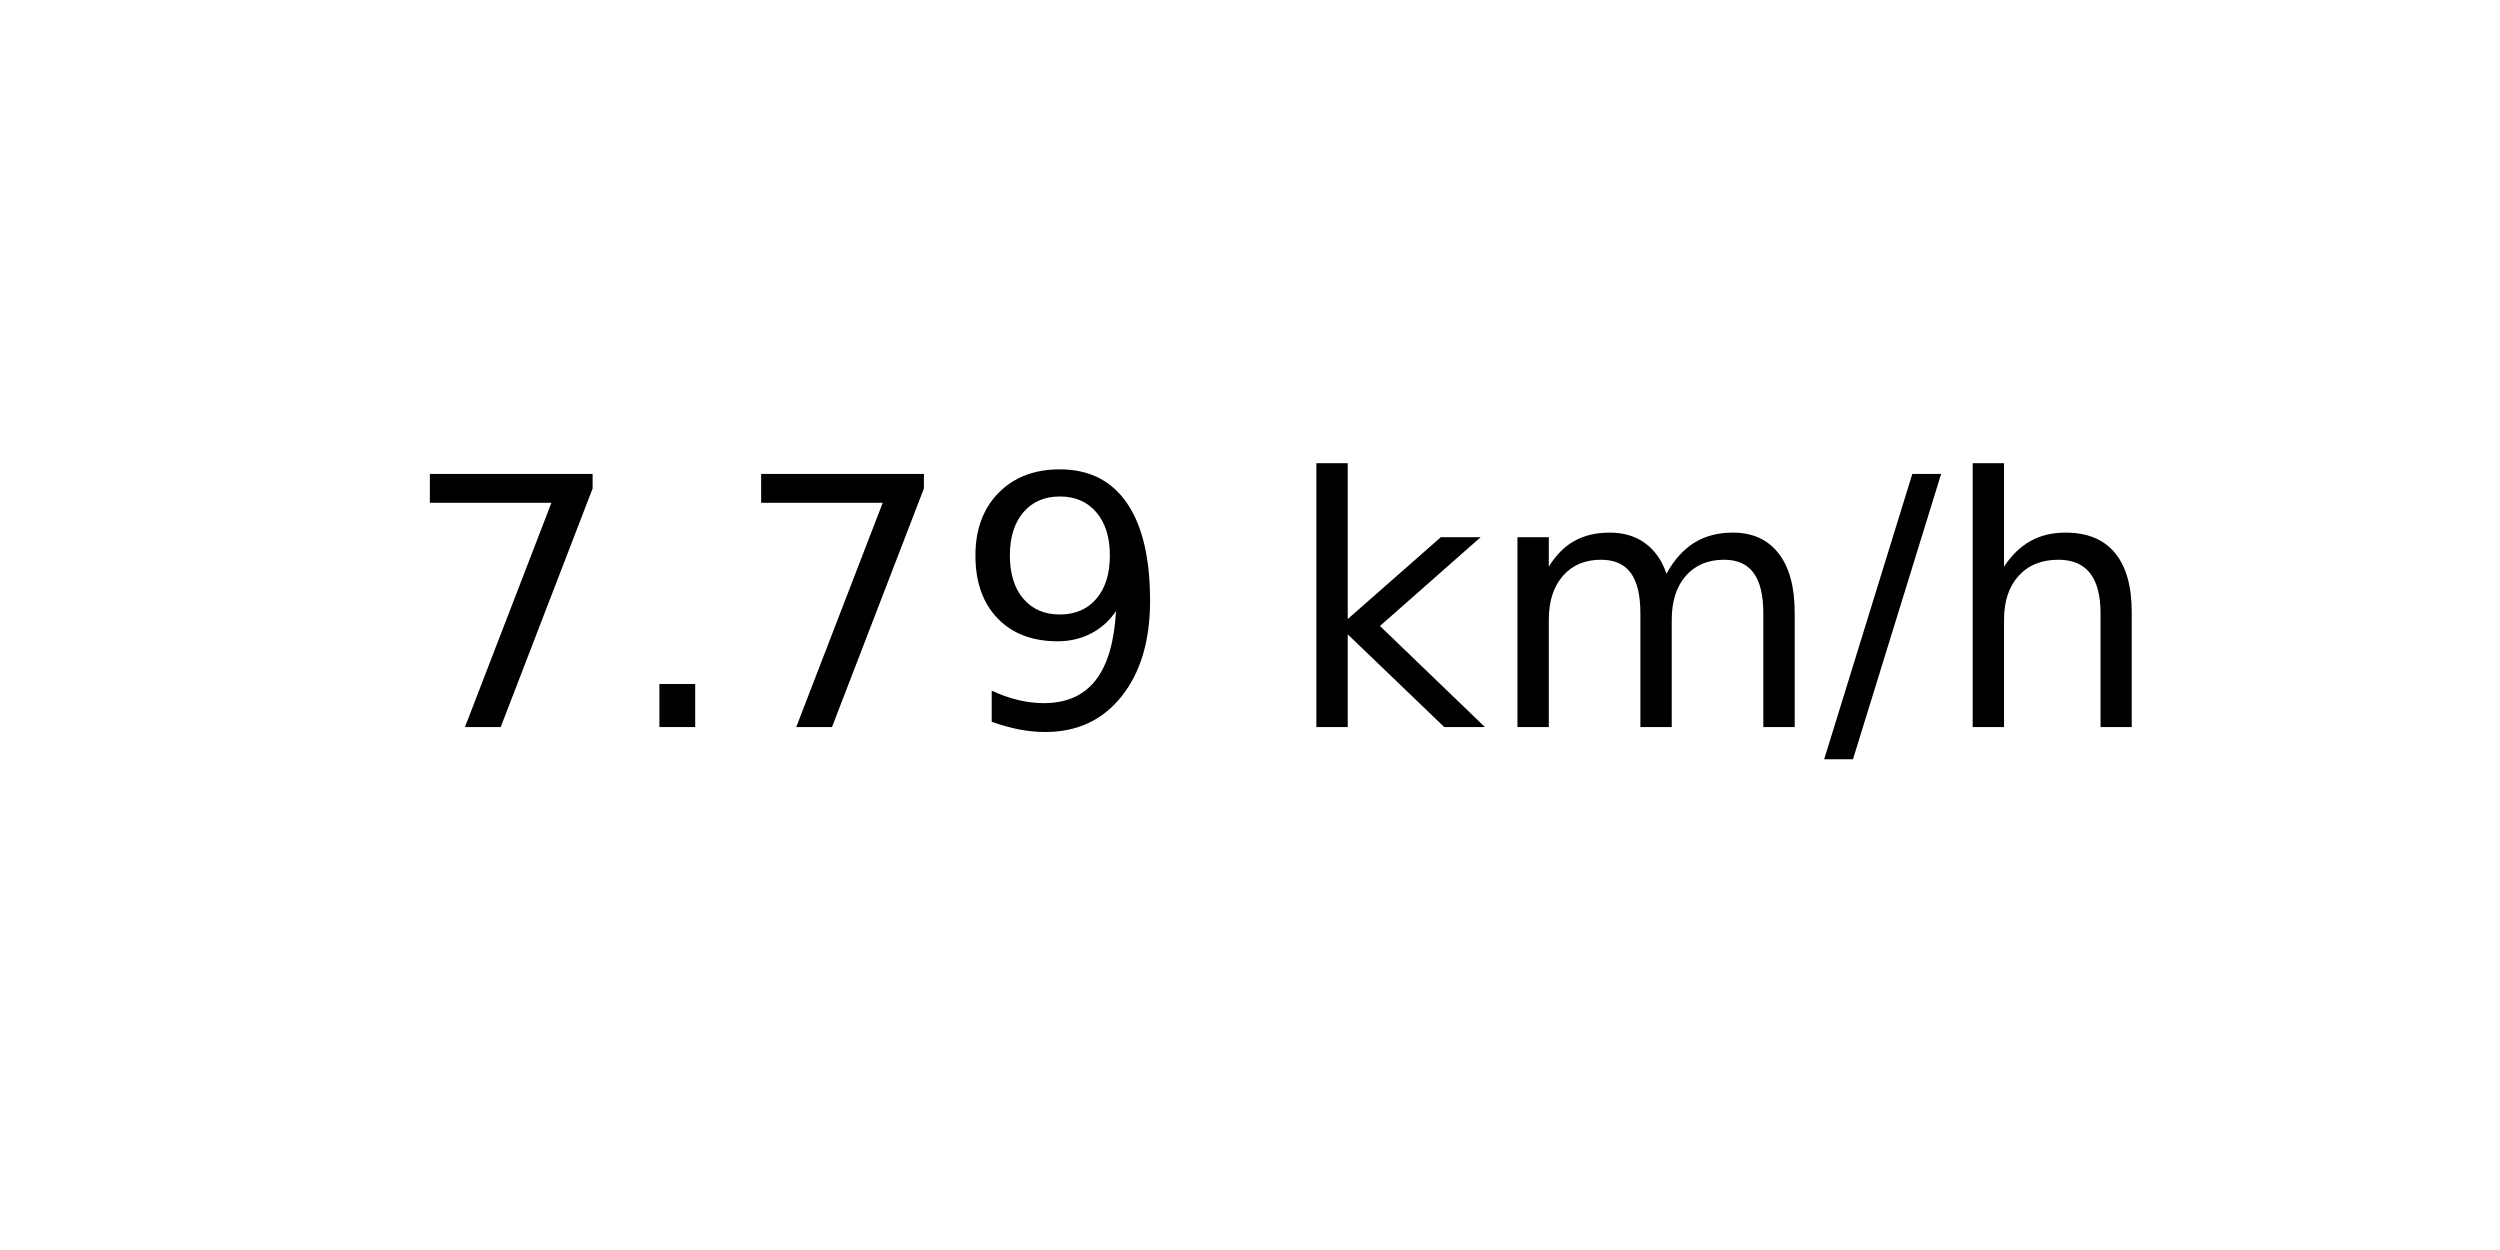
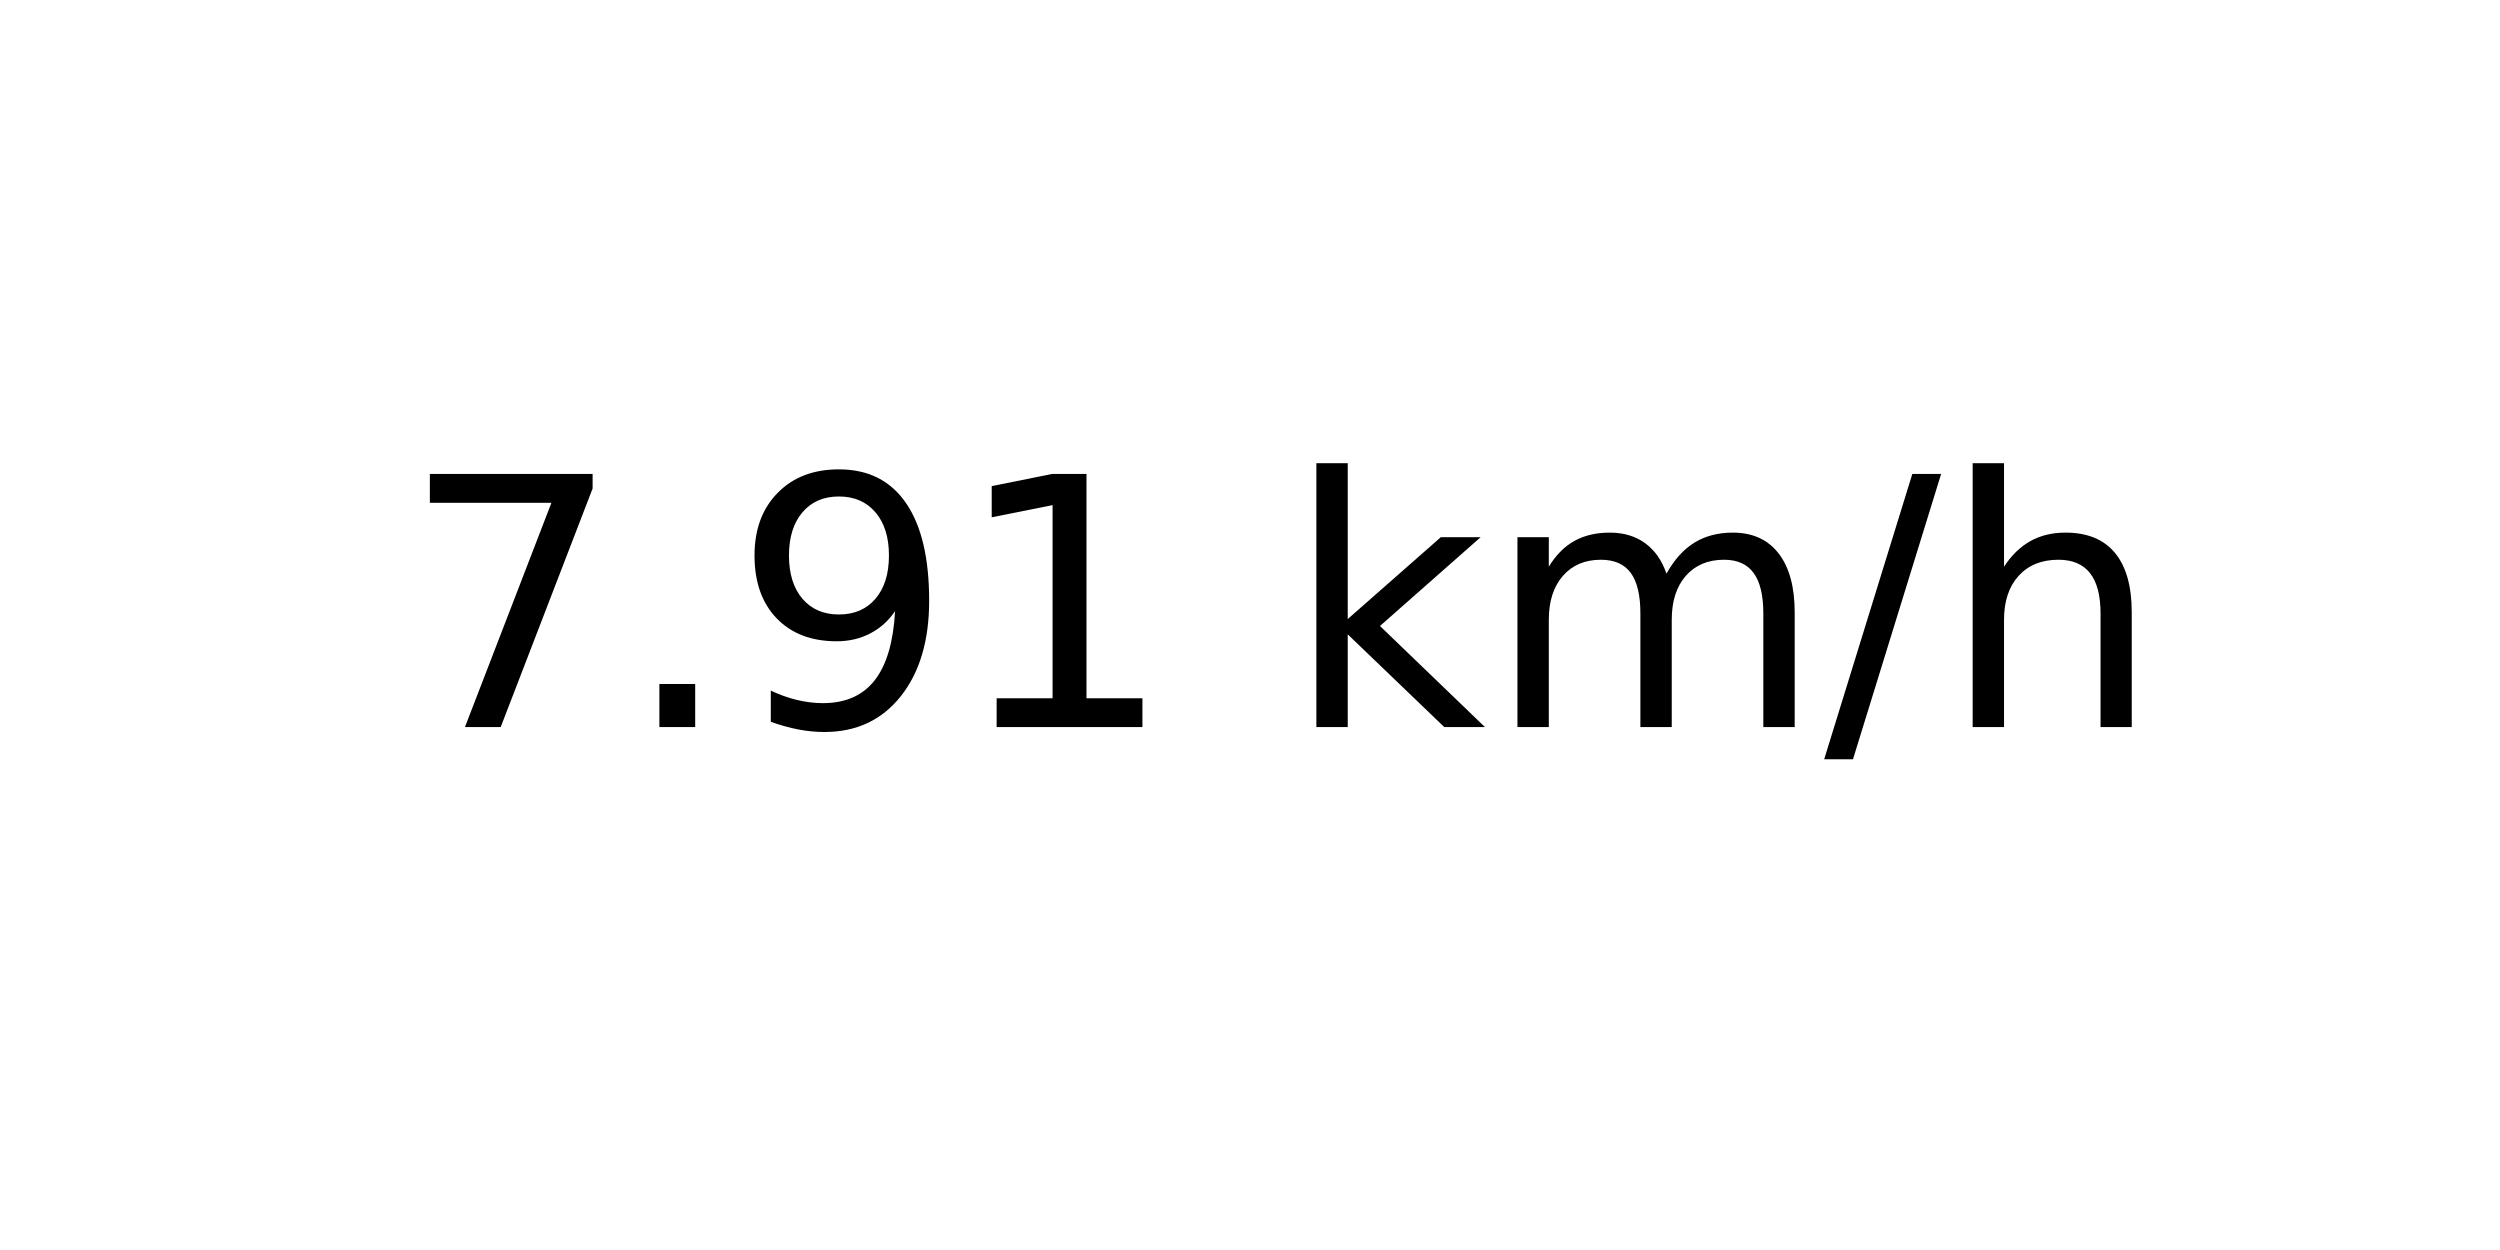
<svg xmlns="http://www.w3.org/2000/svg" xmlns:xlink="http://www.w3.org/1999/xlink" width="72pt" height="36pt" viewBox="0 0 72 36" version="1.1">
  <defs>
    <style type="text/css">*{stroke-linejoin: round; stroke-linecap: butt}</style>
  </defs>
  <g id="figure_1">
    <g id="axes_1">
      <g id="text_1">
        <g transform="translate(11.55937 20.93937) scale(0.1 -0.1)">
          <defs>
            <path id="DejaVuSans-37" d="M 525 4666  L 3525 4666  L 3525 4397  L 1831 0  L 1172 0  L 2766 4134  L 525 4134  L 525 4666  z " transform="scale(0.015625)" />
            <path id="DejaVuSans-2e" d="M 684 794  L 1344 794  L 1344 0  L 684 0  L 684 794  z " transform="scale(0.015625)" />
            <path id="DejaVuSans-39" d="M 703 97  L 703 672  Q 941 559 1184 500  Q 1428 441 1663 441  Q 2288 441 2617 861  Q 2947 1281 2994 2138  Q 2813 1869 2534 1725  Q 2256 1581 1919 1581  Q 1219 1581 811 2004  Q 403 2428 403 3163  Q 403 3881 828 4315  Q 1253 4750 1959 4750  Q 2769 4750 3195 4129  Q 3622 3509 3622 2328  Q 3622 1225 3098 567  Q 2575 -91 1691 -91  Q 1453 -91 1209 -44  Q 966 3 703 97  z M 1959 2075  Q 2384 2075 2632 2365  Q 2881 2656 2881 3163  Q 2881 3666 2632 3958  Q 2384 4250 1959 4250  Q 1534 4250 1286 3958  Q 1038 3666 1038 3163  Q 1038 2656 1286 2365  Q 1534 2075 1959 2075  z " transform="scale(0.015625)" />
+             <path id="DejaVuSans-31" d="M 794 531  L 1825 531  L 1825 4091  L 703 3866  L 703 4441  L 1819 4666  L 2450 4666  L 2450 531  L 3481 531  L 3481 0  L 794 0  L 794 531  z " transform="scale(0.015625)" />
            <path id="DejaVuSans-20" transform="scale(0.015625)" />
            <path id="DejaVuSans-6b" d="M 581 4863  L 1159 4863  L 1159 1991  L 2875 3500  L 3609 3500  L 1753 1863  L 3688 0  L 2938 0  L 1159 1709  L 1159 0  L 581 0  L 581 4863  z " transform="scale(0.015625)" />
            <path id="DejaVuSans-6d" d="M 3328 2828  Q 3544 3216 3844 3400  Q 4144 3584 4550 3584  Q 5097 3584 5394 3201  Q 5691 2819 5691 2113  L 5691 0  L 5113 0  L 5113 2094  Q 5113 2597 4934 2840  Q 4756 3084 4391 3084  Q 3944 3084 3684 2787  Q 3425 2491 3425 1978  L 3425 0  L 2847 0  L 2847 2094  Q 2847 2600 2669 2842  Q 2491 3084 2119 3084  Q 1678 3084 1418 2786  Q 1159 2488 1159 1978  L 1159 0  L 581 0  L 581 3500  L 1159 3500  L 1159 2956  Q 1356 3278 1631 3431  Q 1906 3584 2284 3584  Q 2666 3584 2933 3390  Q 3200 3197 3328 2828  z " transform="scale(0.015625)" />
            <path id="DejaVuSans-2f" d="M 1625 4666  L 2156 4666  L 531 -594  L 0 -594  L 1625 4666  z " transform="scale(0.015625)" />
            <path id="DejaVuSans-68" d="M 3513 2113  L 3513 0  L 2938 0  L 2938 2094  Q 2938 2591 2744 2837  Q 2550 3084 2163 3084  Q 1697 3084 1428 2787  Q 1159 2491 1159 1978  L 1159 0  L 581 0  L 581 4863  L 1159 4863  L 1159 2956  Q 1366 3272 1645 3428  Q 1925 3584 2291 3584  Q 2894 3584 3203 3211  Q 3513 2838 3513 2113  z " transform="scale(0.015625)" />
          </defs>
          <use xlink:href="#DejaVuSans-37" />
          <use xlink:href="#DejaVuSans-2e" x="63.623" />
-           <use xlink:href="#DejaVuSans-37" x="95.41" />
-           <use xlink:href="#DejaVuSans-39" x="159.033" />
+           <use xlink:href="#DejaVuSans-39" x="95.41" />
+           <use xlink:href="#DejaVuSans-31" x="159.033" />
          <use xlink:href="#DejaVuSans-20" x="222.656" />
          <use xlink:href="#DejaVuSans-6b" x="254.443" />
          <use xlink:href="#DejaVuSans-6d" x="312.354" />
          <use xlink:href="#DejaVuSans-2f" x="409.766" />
          <use xlink:href="#DejaVuSans-68" x="443.457" />
        </g>
      </g>
    </g>
  </g>
</svg>
